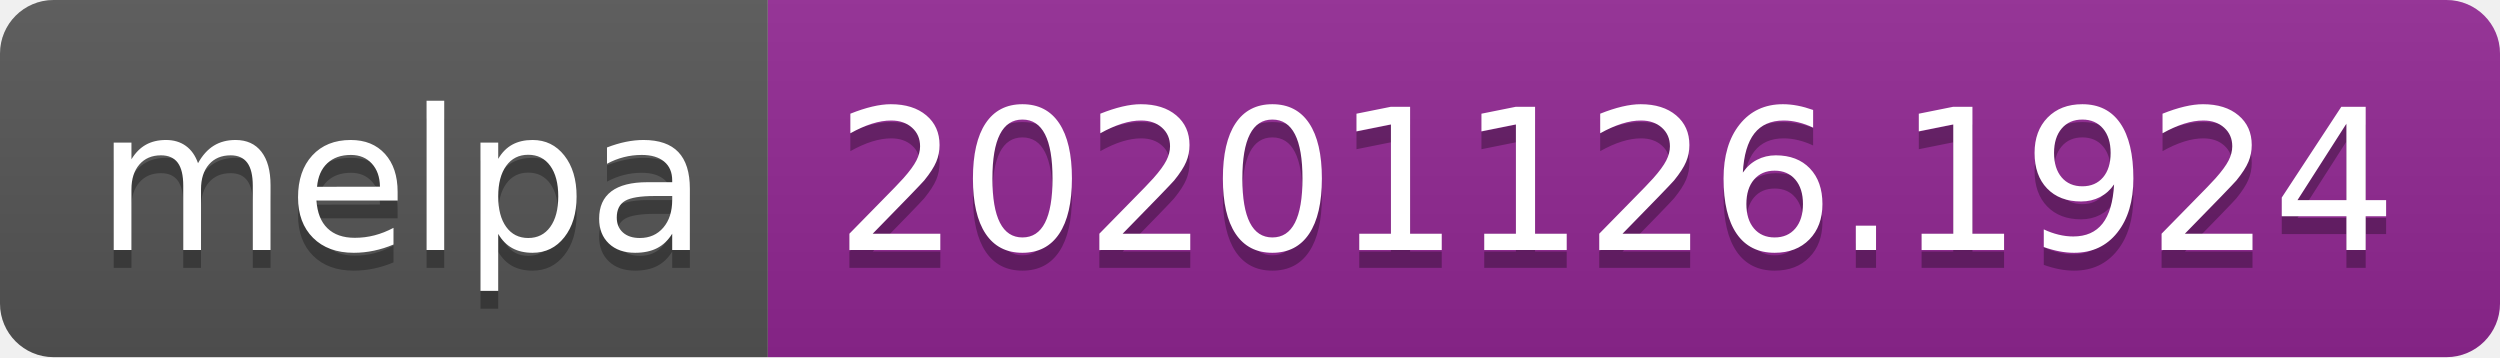
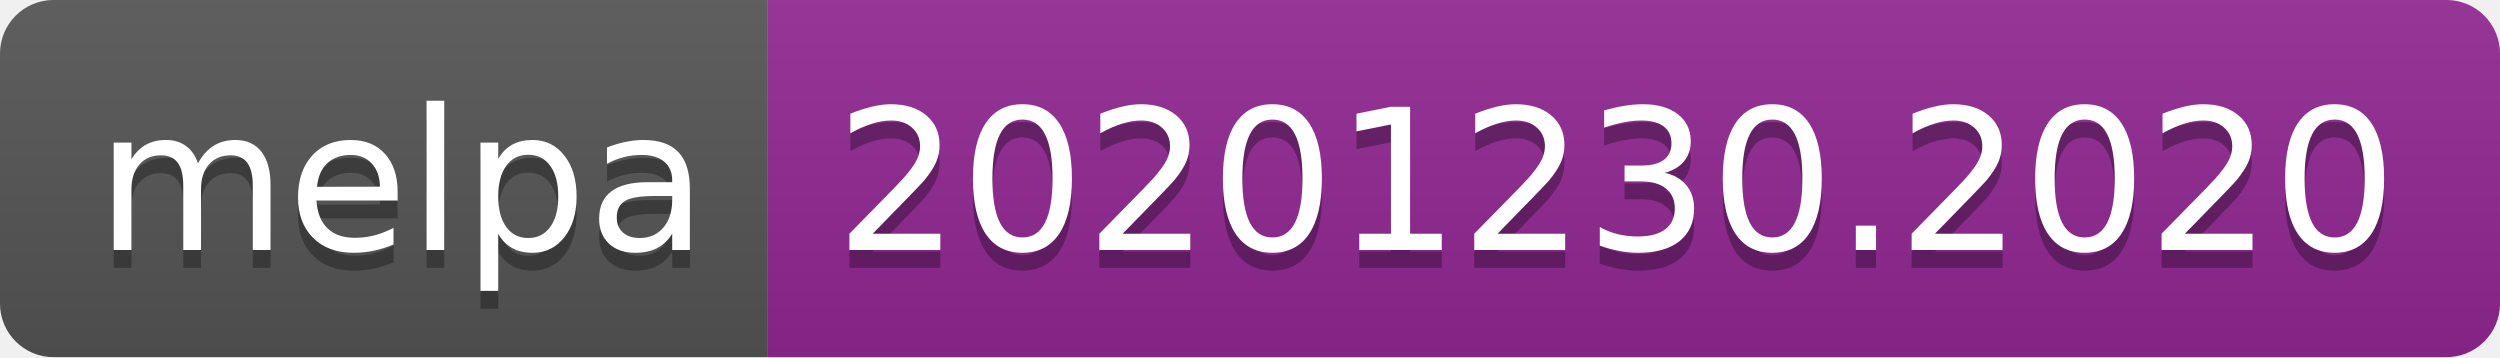
- <svg xmlns="http://www.w3.org/2000/svg" width="140" height="20" role="img" aria-label="melpa: 20201126.1924">
+ <svg xmlns="http://www.w3.org/2000/svg" width="140" height="20" role="img" aria-label="melpa: 20201230.2020">
  <linearGradient id="s" x2="0" y2="100%">
    <stop offset="0" stop-color="#bbb" stop-opacity=".1" />
    <stop offset="1" stop-opacity=".1" />
  </linearGradient>
  <clipPath id="r">
    <rect width="140" height="20" rx="3" fill="#fff" />
  </clipPath>
  <g clip-path="url(#r)">
    <rect width="43" height="20" fill="#555" />
    <rect x="43" width="97" height="20" fill="#922793" />
    <rect width="140" height="20" fill="url(#s)" />
  </g>
  <g fill="#fff" text-anchor="middle" font-family="Verdana,Geneva,DejaVu Sans,sans-serif" text-rendering="geometricPrecision" font-size="110">
    <text aria-hidden="true" x="225" y="150" fill="#010101" fill-opacity=".3" transform="scale(.1)" textLength="330">melpa</text>
    <text x="225" y="140" transform="scale(.1)" fill="#fff" textLength="330">melpa</text>
-     <text aria-hidden="true" x="905" y="150" fill="#010101" fill-opacity=".3" transform="scale(.1)" textLength="870">20201126.1924</text>
-     <text x="905" y="140" transform="scale(.1)" fill="#fff" textLength="870">20201126.1924</text>
+     <text aria-hidden="true" x="905" y="150" fill="#010101" fill-opacity=".3" transform="scale(.1)" textLength="870">20201230.2020</text>
+     <text x="905" y="140" transform="scale(.1)" fill="#fff" textLength="870">20201230.2020</text>
  </g>
</svg>
